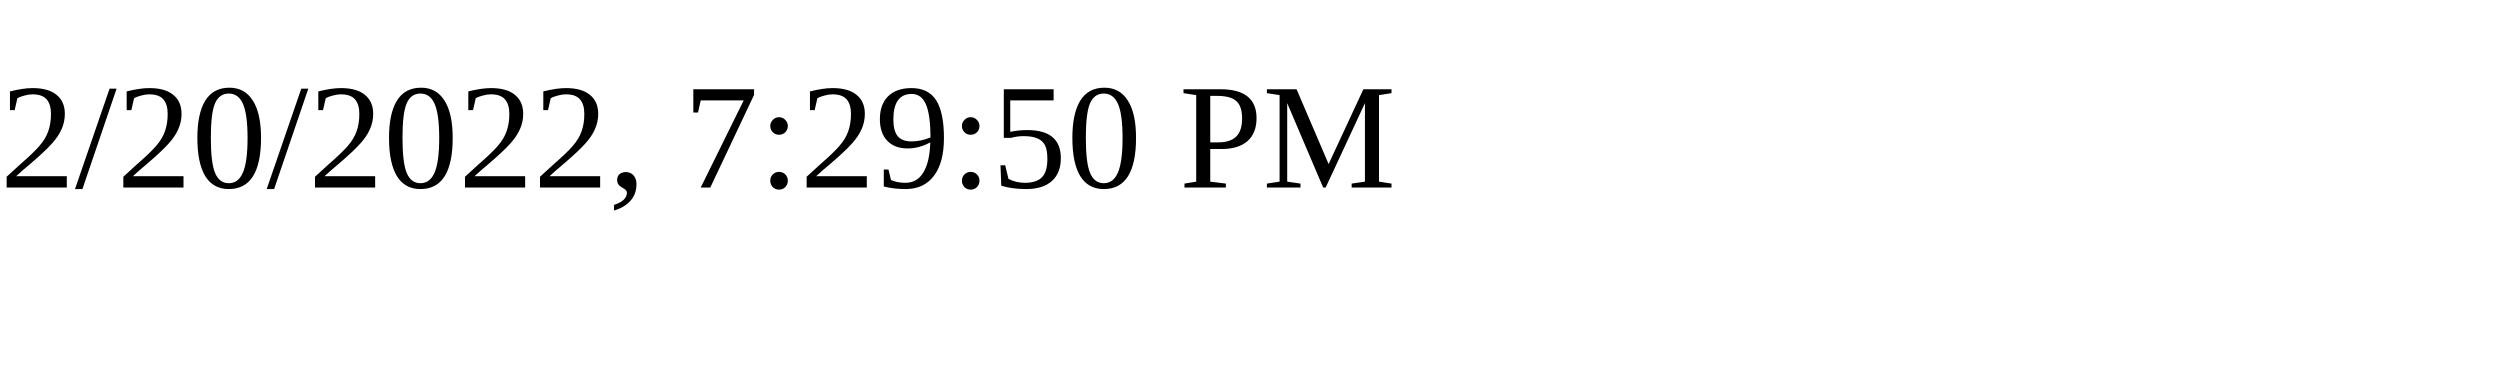
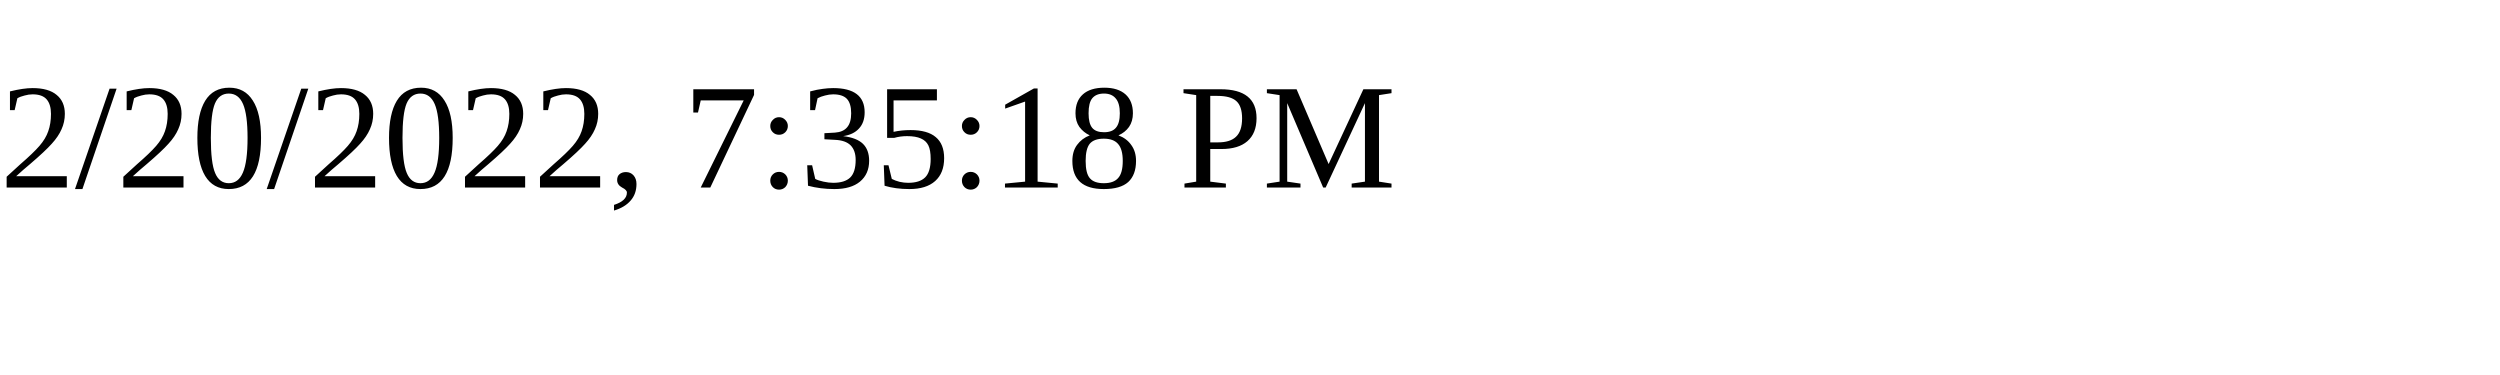
<svg xmlns="http://www.w3.org/2000/svg" height="30" width="200">
-   <text x="0" y="15">2/20/2022, 7:29:50 PM</text>
+   <text x="0" y="15">2/20/2022, 7:35:18 PM</text>
</svg>
